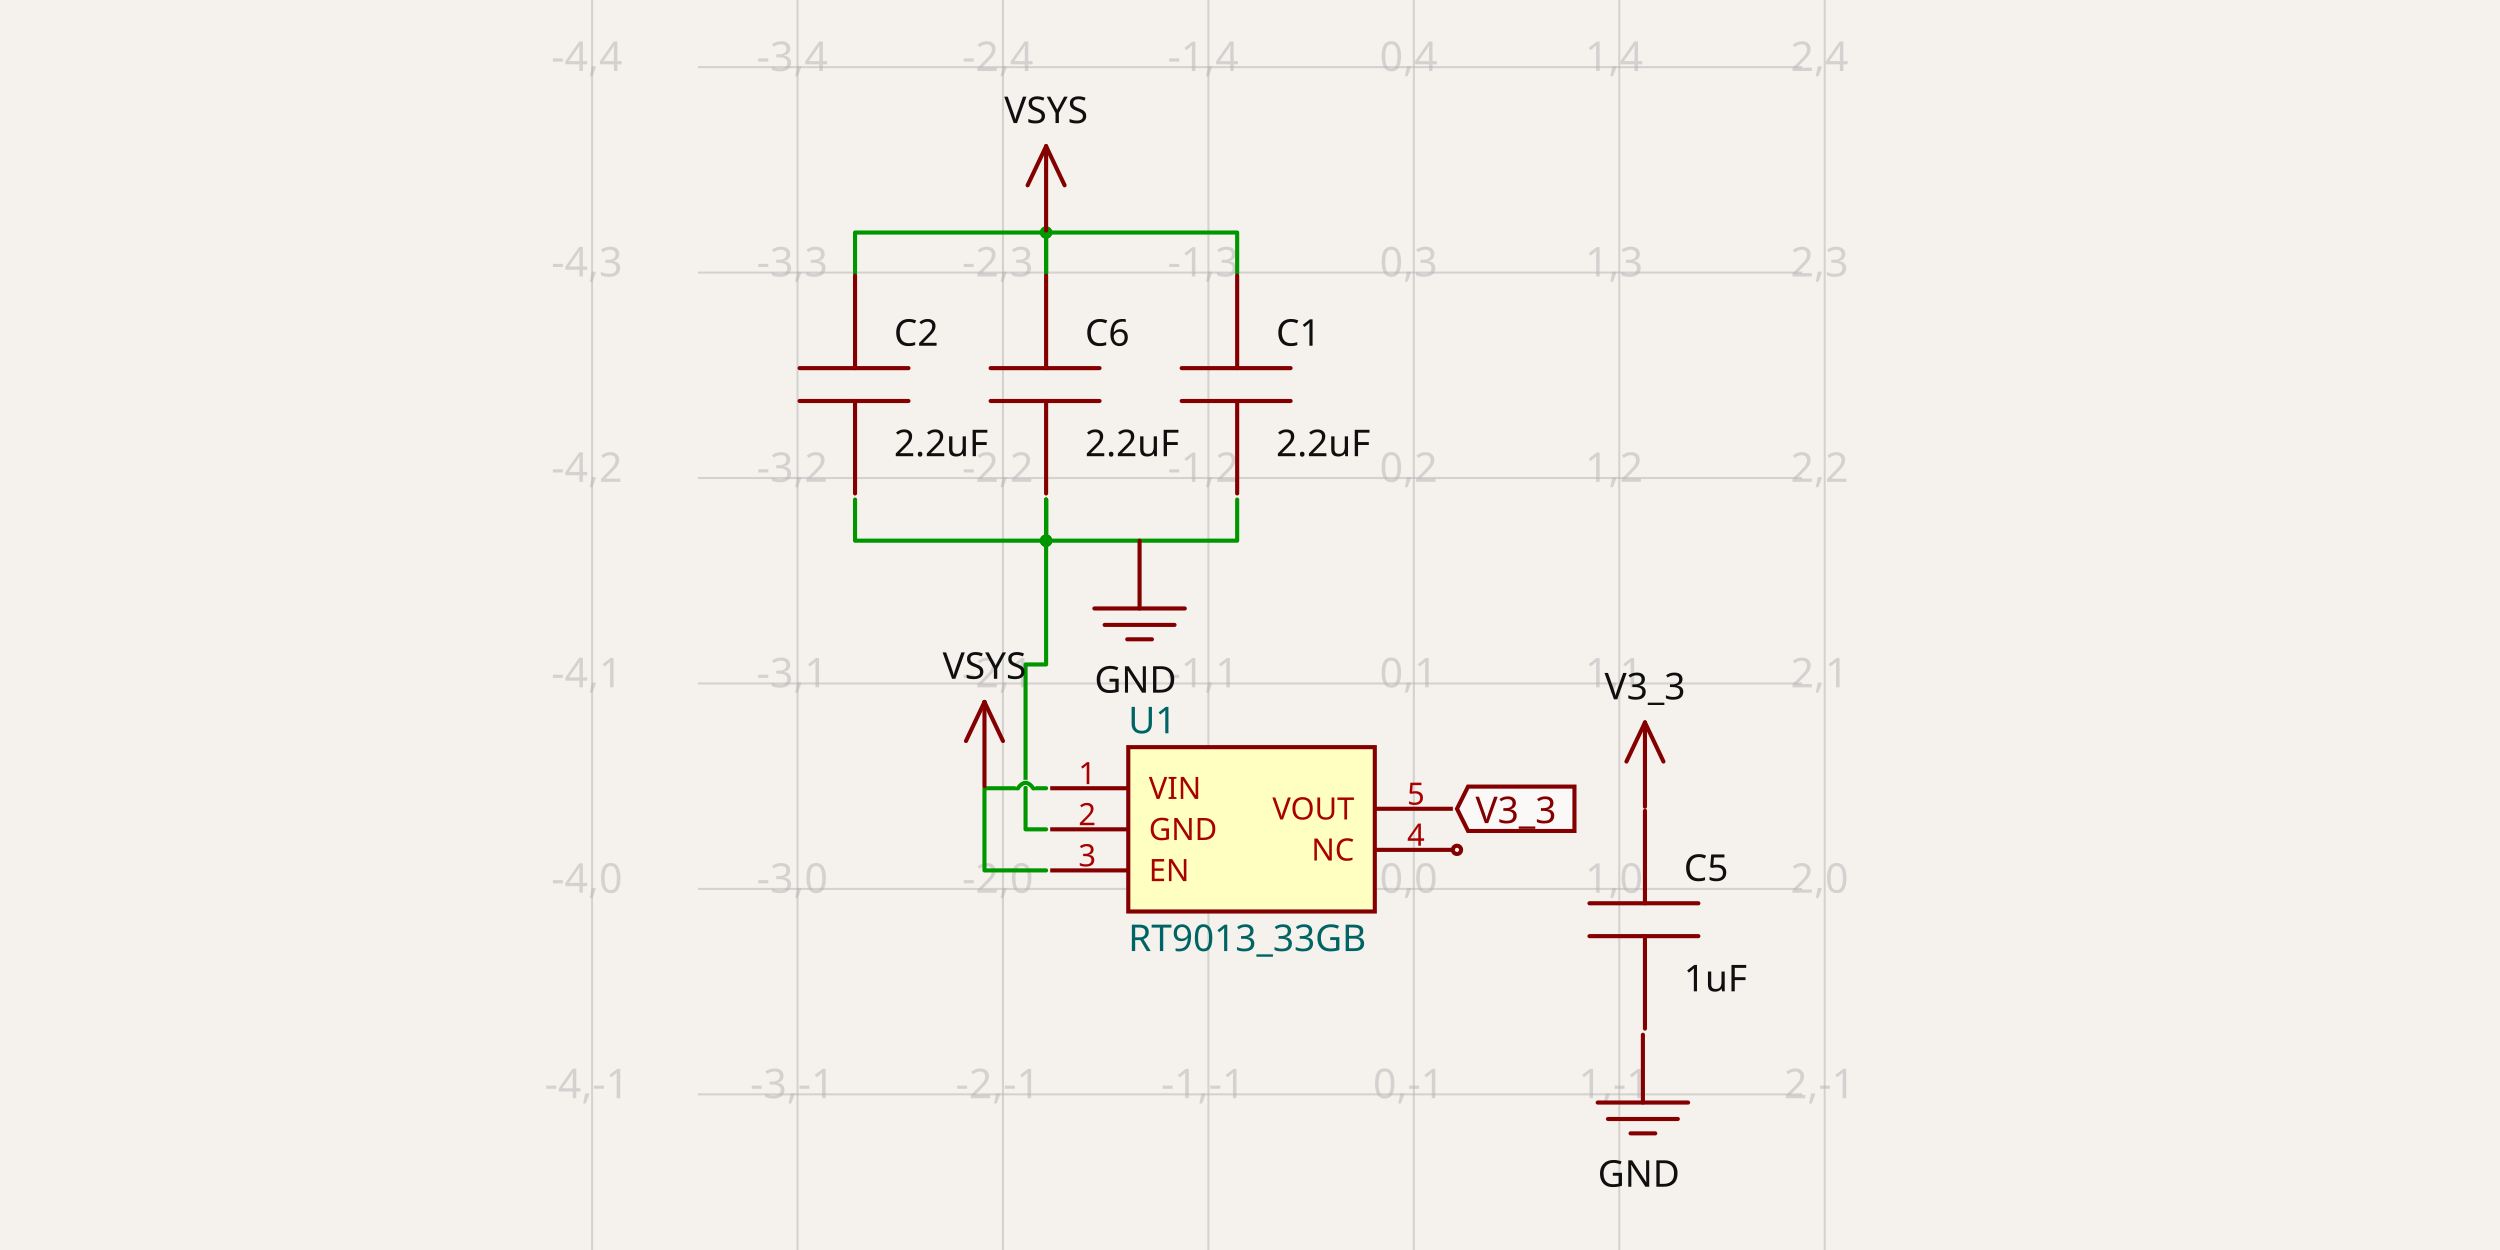
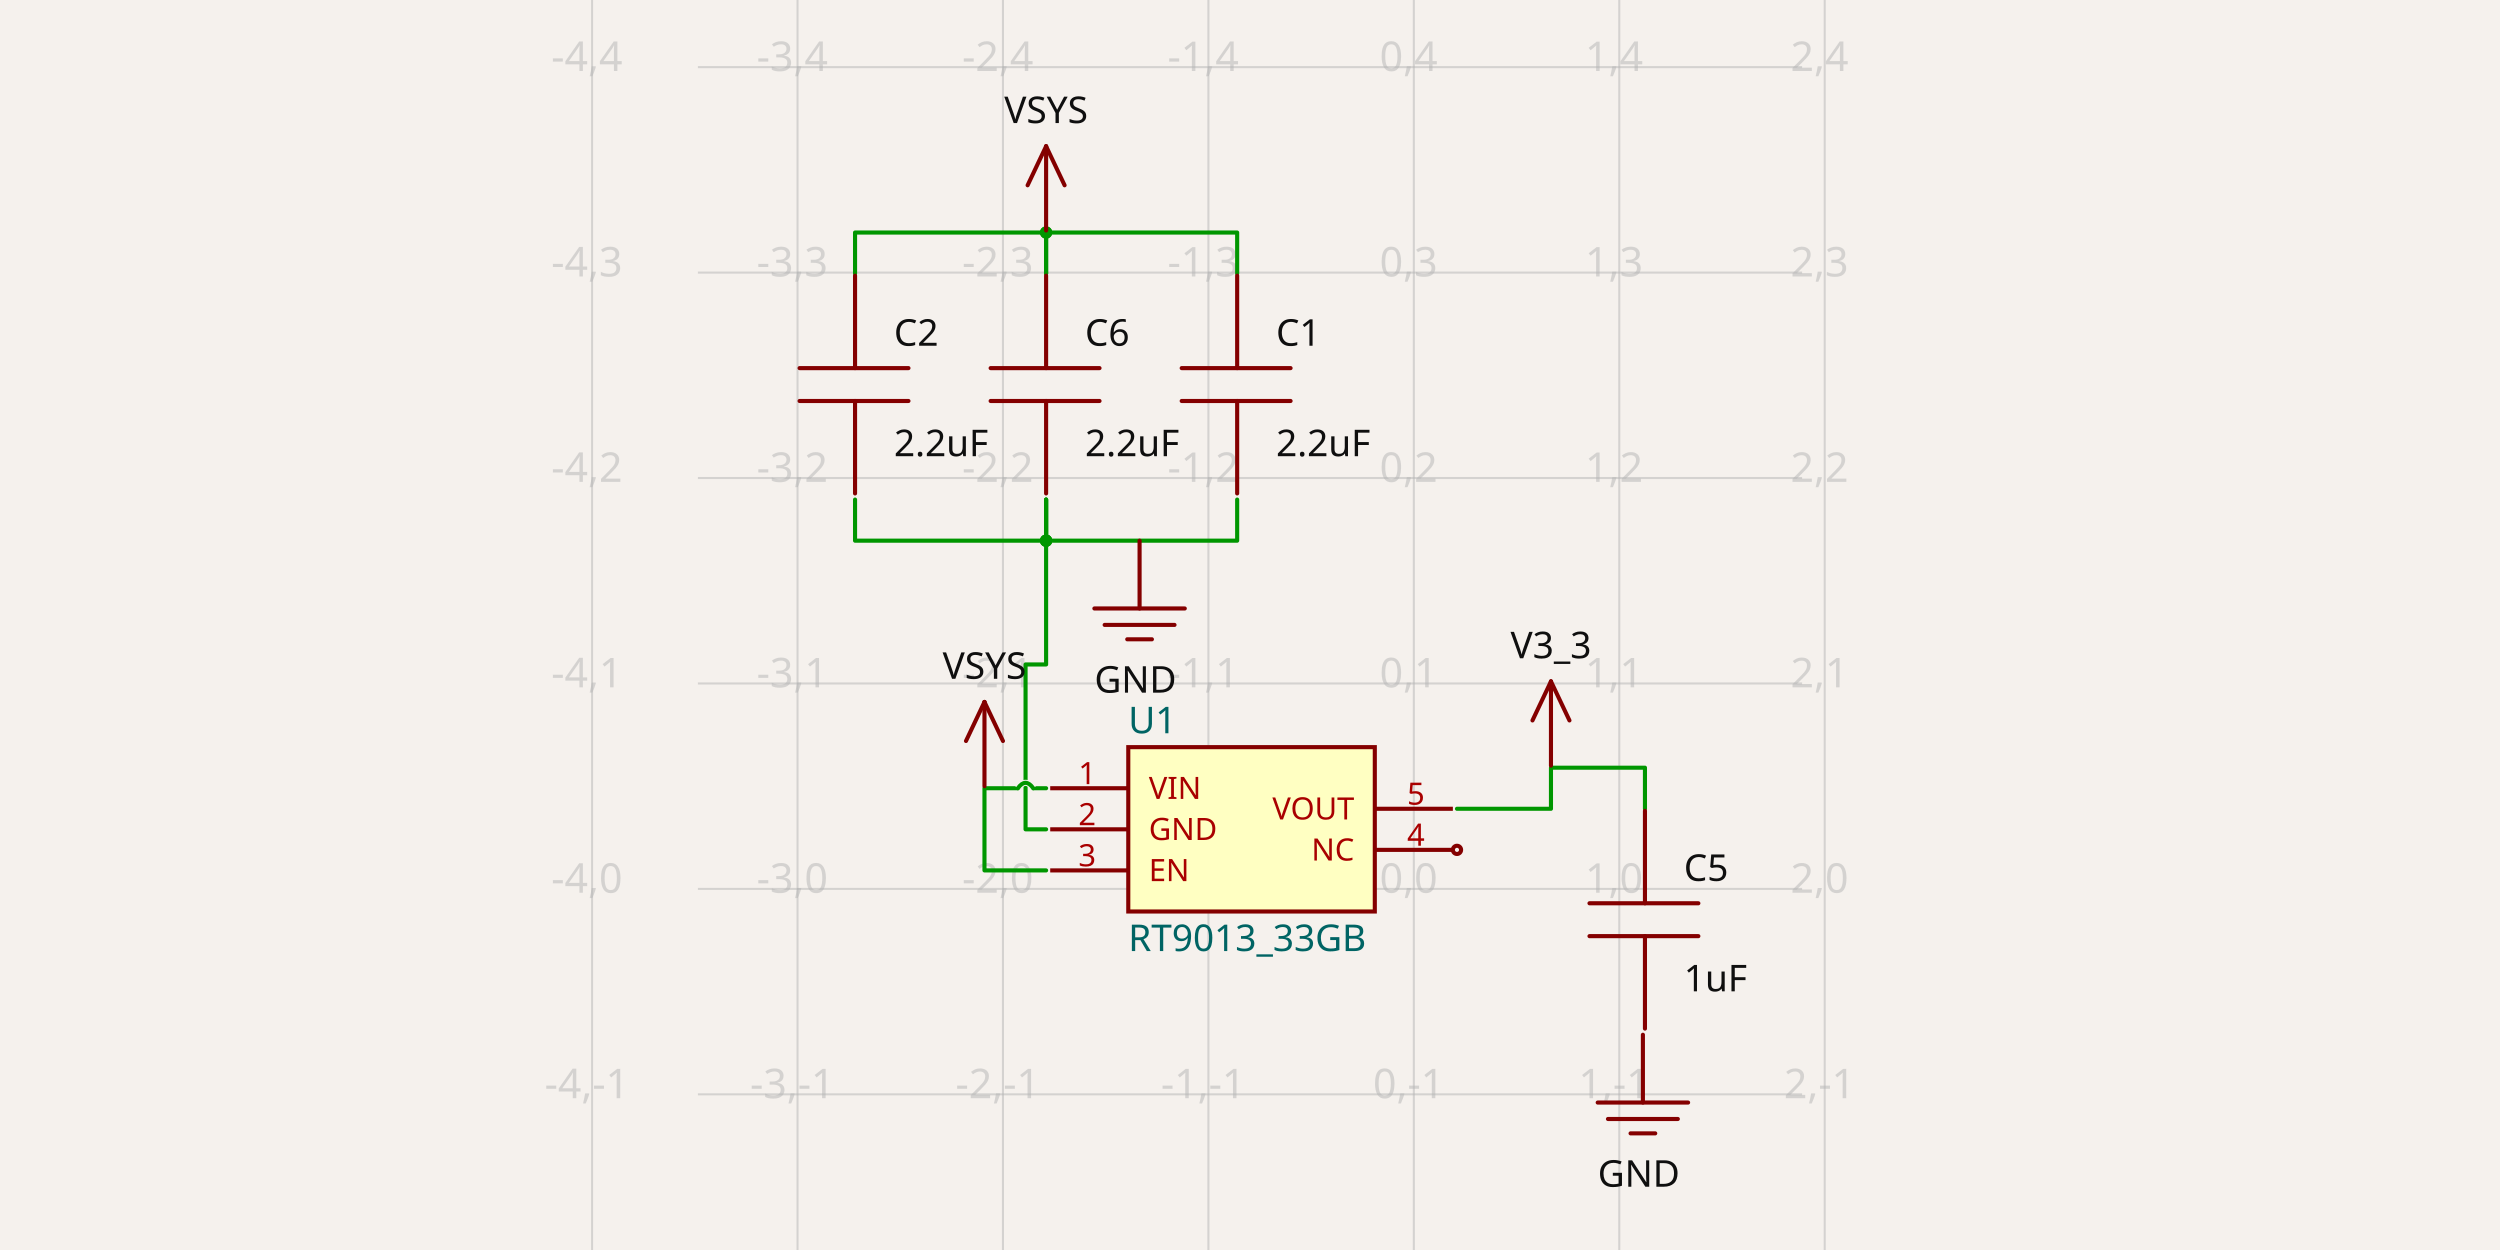
- <svg xmlns="http://www.w3.org/2000/svg" width="1200" height="600" style="background-color: rgb(245, 241, 237)" data-real-to-screen-transform="matrix(98.6096045755,0,0,-98.6096045755,678.6411596489,426.6706110508)" data-software-used-string="@tscircuit/core@0.0.687">
+ <svg xmlns="http://www.w3.org/2000/svg" width="1200" height="600" style="background-color: rgb(245, 241, 237)" data-real-to-screen-transform="matrix(98.6096045755,0,0,-98.6096045755,678.6411596489,426.6706110508)" data-software-used-string="@tscircuit/core@0.0.700">
  <style>
              .boundary { fill: rgb(245, 241, 237); }
              .schematic-boundary { fill: none; stroke: #fff; }
              .component { fill: none; stroke: rgb(132, 0, 0); }
              .chip { fill: rgb(255, 255, 194); stroke: rgb(132, 0, 0); }
              .component-pin { fill: none; stroke: rgb(132, 0, 0); }
              /* Basic per-trace hover fallback */
              .trace:hover {
                filter: invert(1);
              }
              .trace:hover .trace-crossing-outline {
                opacity: 0;
              }
              .trace:hover .trace-junction {
                filter: invert(1);
              }
              /* Net-hover highlighting: when a trace or its overlays are hovered,
                 invert color for all traces (base + overlays) sharing the same
                 subcircuit connectivity key. Also hide crossing outline during hover. */
-               svg:has(:is(g.trace[data-subcircuit-connectivity-map-key="unnamedsubcircuit61961_connectivity_net0"], g.trace-overlays[data-subcircuit-connectivity-map-key="unnamedsubcircuit61961_connectivity_net0"]):hover) :is(g.trace[data-subcircuit-connectivity-map-key="unnamedsubcircuit61961_connectivity_net0"], g.trace-overlays[data-subcircuit-connectivity-map-key="unnamedsubcircuit61961_connectivity_net0"]) { filter: invert(1); }
- svg:has(:is(g.trace[data-subcircuit-connectivity-map-key="unnamedsubcircuit61961_connectivity_net0"], g.trace-overlays[data-subcircuit-connectivity-map-key="unnamedsubcircuit61961_connectivity_net0"]):hover) g.trace-overlays[data-subcircuit-connectivity-map-key="unnamedsubcircuit61961_connectivity_net0"] .trace-crossing-outline { opacity: 0; }
- svg:has(:is(g.trace[data-subcircuit-connectivity-map-key="unnamedsubcircuit61961_connectivity_net1"], g.trace-overlays[data-subcircuit-connectivity-map-key="unnamedsubcircuit61961_connectivity_net1"]):hover) :is(g.trace[data-subcircuit-connectivity-map-key="unnamedsubcircuit61961_connectivity_net1"], g.trace-overlays[data-subcircuit-connectivity-map-key="unnamedsubcircuit61961_connectivity_net1"]) { filter: invert(1); }
- svg:has(:is(g.trace[data-subcircuit-connectivity-map-key="unnamedsubcircuit61961_connectivity_net1"], g.trace-overlays[data-subcircuit-connectivity-map-key="unnamedsubcircuit61961_connectivity_net1"]):hover) g.trace-overlays[data-subcircuit-connectivity-map-key="unnamedsubcircuit61961_connectivity_net1"] .trace-crossing-outline { opacity: 0; }
+               svg:has(:is(g.trace[data-subcircuit-connectivity-map-key="unnamedsubcircuit62053_connectivity_net0"], g.trace-overlays[data-subcircuit-connectivity-map-key="unnamedsubcircuit62053_connectivity_net0"]):hover) :is(g.trace[data-subcircuit-connectivity-map-key="unnamedsubcircuit62053_connectivity_net0"], g.trace-overlays[data-subcircuit-connectivity-map-key="unnamedsubcircuit62053_connectivity_net0"]) { filter: invert(1); }
+ svg:has(:is(g.trace[data-subcircuit-connectivity-map-key="unnamedsubcircuit62053_connectivity_net0"], g.trace-overlays[data-subcircuit-connectivity-map-key="unnamedsubcircuit62053_connectivity_net0"]):hover) g.trace-overlays[data-subcircuit-connectivity-map-key="unnamedsubcircuit62053_connectivity_net0"] .trace-crossing-outline { opacity: 0; }
+ svg:has(:is(g.trace[data-subcircuit-connectivity-map-key="unnamedsubcircuit62053_connectivity_net1"], g.trace-overlays[data-subcircuit-connectivity-map-key="unnamedsubcircuit62053_connectivity_net1"]):hover) :is(g.trace[data-subcircuit-connectivity-map-key="unnamedsubcircuit62053_connectivity_net1"], g.trace-overlays[data-subcircuit-connectivity-map-key="unnamedsubcircuit62053_connectivity_net1"]) { filter: invert(1); }
+ svg:has(:is(g.trace[data-subcircuit-connectivity-map-key="unnamedsubcircuit62053_connectivity_net1"], g.trace-overlays[data-subcircuit-connectivity-map-key="unnamedsubcircuit62053_connectivity_net1"]):hover) g.trace-overlays[data-subcircuit-connectivity-map-key="unnamedsubcircuit62053_connectivity_net1"] .trace-crossing-outline { opacity: 0; }
+ svg:has(:is(g.trace[data-subcircuit-connectivity-map-key="unnamedsubcircuit62053_connectivity_net2"], g.trace-overlays[data-subcircuit-connectivity-map-key="unnamedsubcircuit62053_connectivity_net2"]):hover) :is(g.trace[data-subcircuit-connectivity-map-key="unnamedsubcircuit62053_connectivity_net2"], g.trace-overlays[data-subcircuit-connectivity-map-key="unnamedsubcircuit62053_connectivity_net2"]) { filter: invert(1); }
+ svg:has(:is(g.trace[data-subcircuit-connectivity-map-key="unnamedsubcircuit62053_connectivity_net2"], g.trace-overlays[data-subcircuit-connectivity-map-key="unnamedsubcircuit62053_connectivity_net2"]):hover) g.trace-overlays[data-subcircuit-connectivity-map-key="unnamedsubcircuit62053_connectivity_net2"] .trace-crossing-outline { opacity: 0; }
              .text { font-family: sans-serif; fill: rgb(0, 150, 0); }
              .pin-number { fill: rgb(169, 0, 0); }
              .port-label { fill: rgb(0, 100, 100); }
              .component-name { fill: rgb(0, 100, 100); }
            </style>
  <rect class="boundary" x="0" y="0" width="1200" height="600" />
  <g class="grid">
    <line x1="284.203" y1="600" x2="284.203" y2="-1.1175416148034856e-10" stroke="rgb(181, 181, 181)" stroke-width="0.986" stroke-opacity="0.5" />
    <line x1="382.812" y1="600" x2="382.812" y2="-1.1175416148034856e-10" stroke="rgb(181, 181, 181)" stroke-width="0.986" stroke-opacity="0.5" />
    <line x1="481.422" y1="600" x2="481.422" y2="-1.1175416148034856e-10" stroke="rgb(181, 181, 181)" stroke-width="0.986" stroke-opacity="0.5" />
    <line x1="580.032" y1="600" x2="580.032" y2="-1.1175416148034856e-10" stroke="rgb(181, 181, 181)" stroke-width="0.986" stroke-opacity="0.5" />
    <line x1="678.641" y1="600" x2="678.641" y2="-1.1175416148034856e-10" stroke="rgb(181, 181, 181)" stroke-width="0.986" stroke-opacity="0.5" />
    <line x1="777.251" y1="600" x2="777.251" y2="-1.1175416148034856e-10" stroke="rgb(181, 181, 181)" stroke-width="0.986" stroke-opacity="0.5" />
    <line x1="875.86" y1="600" x2="875.86" y2="-1.1175416148034856e-10" stroke="rgb(181, 181, 181)" stroke-width="0.986" stroke-opacity="0.5" />
    <line x1="334.987" y1="623.89" x2="865.013" y2="623.89" stroke="rgb(181, 181, 181)" stroke-width="0.986" stroke-opacity="0.5" />
    <line x1="334.987" y1="525.28" x2="865.013" y2="525.28" stroke="rgb(181, 181, 181)" stroke-width="0.986" stroke-opacity="0.5" />
    <line x1="334.987" y1="426.671" x2="865.013" y2="426.671" stroke="rgb(181, 181, 181)" stroke-width="0.986" stroke-opacity="0.5" />
    <line x1="334.987" y1="328.061" x2="865.013" y2="328.061" stroke="rgb(181, 181, 181)" stroke-width="0.986" stroke-opacity="0.5" />
    <line x1="334.987" y1="229.451" x2="865.013" y2="229.451" stroke="rgb(181, 181, 181)" stroke-width="0.986" stroke-opacity="0.5" />
    <line x1="334.987" y1="130.842" x2="865.013" y2="130.842" stroke="rgb(181, 181, 181)" stroke-width="0.986" stroke-opacity="0.5" />
    <line x1="334.987" y1="32.232" x2="865.013" y2="32.232" stroke="rgb(181, 181, 181)" stroke-width="0.986" stroke-opacity="0.5" />
    <line x1="334.987" y1="-66.377" x2="865.013" y2="-66.377" stroke="rgb(181, 181, 181)" stroke-width="0.986" stroke-opacity="0.5" />
    <text x="281.703" y="618.89" fill="rgb(181, 181, 181)" font-size="19.722" fill-opacity="0.5" text-anchor="middle" dominant-baseline="middle" font-family="sans-serif">-4,-2</text>
    <text x="281.703" y="520.28" fill="rgb(181, 181, 181)" font-size="19.722" fill-opacity="0.5" text-anchor="middle" dominant-baseline="middle" font-family="sans-serif">-4,-1</text>
    <text x="281.703" y="421.671" fill="rgb(181, 181, 181)" font-size="19.722" fill-opacity="0.5" text-anchor="middle" dominant-baseline="middle" font-family="sans-serif">-4,0</text>
    <text x="281.703" y="323.061" fill="rgb(181, 181, 181)" font-size="19.722" fill-opacity="0.5" text-anchor="middle" dominant-baseline="middle" font-family="sans-serif">-4,1</text>
    <text x="281.703" y="224.451" fill="rgb(181, 181, 181)" font-size="19.722" fill-opacity="0.5" text-anchor="middle" dominant-baseline="middle" font-family="sans-serif">-4,2</text>
    <text x="281.703" y="125.842" fill="rgb(181, 181, 181)" font-size="19.722" fill-opacity="0.5" text-anchor="middle" dominant-baseline="middle" font-family="sans-serif">-4,3</text>
    <text x="281.703" y="27.232" fill="rgb(181, 181, 181)" font-size="19.722" fill-opacity="0.5" text-anchor="middle" dominant-baseline="middle" font-family="sans-serif">-4,4</text>
    <text x="281.703" y="-71.377" fill="rgb(181, 181, 181)" font-size="19.722" fill-opacity="0.5" text-anchor="middle" dominant-baseline="middle" font-family="sans-serif">-4,5</text>
    <text x="380.312" y="618.89" fill="rgb(181, 181, 181)" font-size="19.722" fill-opacity="0.5" text-anchor="middle" dominant-baseline="middle" font-family="sans-serif">-3,-2</text>
    <text x="380.312" y="520.28" fill="rgb(181, 181, 181)" font-size="19.722" fill-opacity="0.5" text-anchor="middle" dominant-baseline="middle" font-family="sans-serif">-3,-1</text>
    <text x="380.312" y="421.671" fill="rgb(181, 181, 181)" font-size="19.722" fill-opacity="0.5" text-anchor="middle" dominant-baseline="middle" font-family="sans-serif">-3,0</text>
    <text x="380.312" y="323.061" fill="rgb(181, 181, 181)" font-size="19.722" fill-opacity="0.5" text-anchor="middle" dominant-baseline="middle" font-family="sans-serif">-3,1</text>
    <text x="380.312" y="224.451" fill="rgb(181, 181, 181)" font-size="19.722" fill-opacity="0.5" text-anchor="middle" dominant-baseline="middle" font-family="sans-serif">-3,2</text>
    <text x="380.312" y="125.842" fill="rgb(181, 181, 181)" font-size="19.722" fill-opacity="0.5" text-anchor="middle" dominant-baseline="middle" font-family="sans-serif">-3,3</text>
    <text x="380.312" y="27.232" fill="rgb(181, 181, 181)" font-size="19.722" fill-opacity="0.5" text-anchor="middle" dominant-baseline="middle" font-family="sans-serif">-3,4</text>
    <text x="380.312" y="-71.377" fill="rgb(181, 181, 181)" font-size="19.722" fill-opacity="0.5" text-anchor="middle" dominant-baseline="middle" font-family="sans-serif">-3,5</text>
    <text x="478.922" y="618.89" fill="rgb(181, 181, 181)" font-size="19.722" fill-opacity="0.5" text-anchor="middle" dominant-baseline="middle" font-family="sans-serif">-2,-2</text>
    <text x="478.922" y="520.28" fill="rgb(181, 181, 181)" font-size="19.722" fill-opacity="0.5" text-anchor="middle" dominant-baseline="middle" font-family="sans-serif">-2,-1</text>
    <text x="478.922" y="421.671" fill="rgb(181, 181, 181)" font-size="19.722" fill-opacity="0.5" text-anchor="middle" dominant-baseline="middle" font-family="sans-serif">-2,0</text>
    <text x="478.922" y="323.061" fill="rgb(181, 181, 181)" font-size="19.722" fill-opacity="0.5" text-anchor="middle" dominant-baseline="middle" font-family="sans-serif">-2,1</text>
    <text x="478.922" y="224.451" fill="rgb(181, 181, 181)" font-size="19.722" fill-opacity="0.5" text-anchor="middle" dominant-baseline="middle" font-family="sans-serif">-2,2</text>
    <text x="478.922" y="125.842" fill="rgb(181, 181, 181)" font-size="19.722" fill-opacity="0.5" text-anchor="middle" dominant-baseline="middle" font-family="sans-serif">-2,3</text>
    <text x="478.922" y="27.232" fill="rgb(181, 181, 181)" font-size="19.722" fill-opacity="0.5" text-anchor="middle" dominant-baseline="middle" font-family="sans-serif">-2,4</text>
    <text x="478.922" y="-71.377" fill="rgb(181, 181, 181)" font-size="19.722" fill-opacity="0.5" text-anchor="middle" dominant-baseline="middle" font-family="sans-serif">-2,5</text>
    <text x="577.532" y="618.89" fill="rgb(181, 181, 181)" font-size="19.722" fill-opacity="0.5" text-anchor="middle" dominant-baseline="middle" font-family="sans-serif">-1,-2</text>
    <text x="577.532" y="520.28" fill="rgb(181, 181, 181)" font-size="19.722" fill-opacity="0.5" text-anchor="middle" dominant-baseline="middle" font-family="sans-serif">-1,-1</text>
    <text x="577.532" y="421.671" fill="rgb(181, 181, 181)" font-size="19.722" fill-opacity="0.5" text-anchor="middle" dominant-baseline="middle" font-family="sans-serif">-1,0</text>
    <text x="577.532" y="323.061" fill="rgb(181, 181, 181)" font-size="19.722" fill-opacity="0.5" text-anchor="middle" dominant-baseline="middle" font-family="sans-serif">-1,1</text>
    <text x="577.532" y="224.451" fill="rgb(181, 181, 181)" font-size="19.722" fill-opacity="0.5" text-anchor="middle" dominant-baseline="middle" font-family="sans-serif">-1,2</text>
    <text x="577.532" y="125.842" fill="rgb(181, 181, 181)" font-size="19.722" fill-opacity="0.5" text-anchor="middle" dominant-baseline="middle" font-family="sans-serif">-1,3</text>
    <text x="577.532" y="27.232" fill="rgb(181, 181, 181)" font-size="19.722" fill-opacity="0.5" text-anchor="middle" dominant-baseline="middle" font-family="sans-serif">-1,4</text>
    <text x="577.532" y="-71.377" fill="rgb(181, 181, 181)" font-size="19.722" fill-opacity="0.5" text-anchor="middle" dominant-baseline="middle" font-family="sans-serif">-1,5</text>
    <text x="676.141" y="618.89" fill="rgb(181, 181, 181)" font-size="19.722" fill-opacity="0.5" text-anchor="middle" dominant-baseline="middle" font-family="sans-serif">0,-2</text>
    <text x="676.141" y="520.28" fill="rgb(181, 181, 181)" font-size="19.722" fill-opacity="0.5" text-anchor="middle" dominant-baseline="middle" font-family="sans-serif">0,-1</text>
    <text x="676.141" y="421.671" fill="rgb(181, 181, 181)" font-size="19.722" fill-opacity="0.5" text-anchor="middle" dominant-baseline="middle" font-family="sans-serif">0,0</text>
    <text x="676.141" y="323.061" fill="rgb(181, 181, 181)" font-size="19.722" fill-opacity="0.5" text-anchor="middle" dominant-baseline="middle" font-family="sans-serif">0,1</text>
    <text x="676.141" y="224.451" fill="rgb(181, 181, 181)" font-size="19.722" fill-opacity="0.5" text-anchor="middle" dominant-baseline="middle" font-family="sans-serif">0,2</text>
    <text x="676.141" y="125.842" fill="rgb(181, 181, 181)" font-size="19.722" fill-opacity="0.5" text-anchor="middle" dominant-baseline="middle" font-family="sans-serif">0,3</text>
    <text x="676.141" y="27.232" fill="rgb(181, 181, 181)" font-size="19.722" fill-opacity="0.5" text-anchor="middle" dominant-baseline="middle" font-family="sans-serif">0,4</text>
    <text x="676.141" y="-71.377" fill="rgb(181, 181, 181)" font-size="19.722" fill-opacity="0.5" text-anchor="middle" dominant-baseline="middle" font-family="sans-serif">0,5</text>
    <text x="774.751" y="618.89" fill="rgb(181, 181, 181)" font-size="19.722" fill-opacity="0.5" text-anchor="middle" dominant-baseline="middle" font-family="sans-serif">1,-2</text>
    <text x="774.751" y="520.28" fill="rgb(181, 181, 181)" font-size="19.722" fill-opacity="0.5" text-anchor="middle" dominant-baseline="middle" font-family="sans-serif">1,-1</text>
    <text x="774.751" y="421.671" fill="rgb(181, 181, 181)" font-size="19.722" fill-opacity="0.5" text-anchor="middle" dominant-baseline="middle" font-family="sans-serif">1,0</text>
    <text x="774.751" y="323.061" fill="rgb(181, 181, 181)" font-size="19.722" fill-opacity="0.5" text-anchor="middle" dominant-baseline="middle" font-family="sans-serif">1,1</text>
    <text x="774.751" y="224.451" fill="rgb(181, 181, 181)" font-size="19.722" fill-opacity="0.5" text-anchor="middle" dominant-baseline="middle" font-family="sans-serif">1,2</text>
    <text x="774.751" y="125.842" fill="rgb(181, 181, 181)" font-size="19.722" fill-opacity="0.5" text-anchor="middle" dominant-baseline="middle" font-family="sans-serif">1,3</text>
    <text x="774.751" y="27.232" fill="rgb(181, 181, 181)" font-size="19.722" fill-opacity="0.5" text-anchor="middle" dominant-baseline="middle" font-family="sans-serif">1,4</text>
    <text x="774.751" y="-71.377" fill="rgb(181, 181, 181)" font-size="19.722" fill-opacity="0.5" text-anchor="middle" dominant-baseline="middle" font-family="sans-serif">1,5</text>
    <text x="873.36" y="618.89" fill="rgb(181, 181, 181)" font-size="19.722" fill-opacity="0.5" text-anchor="middle" dominant-baseline="middle" font-family="sans-serif">2,-2</text>
    <text x="873.36" y="520.28" fill="rgb(181, 181, 181)" font-size="19.722" fill-opacity="0.5" text-anchor="middle" dominant-baseline="middle" font-family="sans-serif">2,-1</text>
    <text x="873.36" y="421.671" fill="rgb(181, 181, 181)" font-size="19.722" fill-opacity="0.5" text-anchor="middle" dominant-baseline="middle" font-family="sans-serif">2,0</text>
    <text x="873.36" y="323.061" fill="rgb(181, 181, 181)" font-size="19.722" fill-opacity="0.5" text-anchor="middle" dominant-baseline="middle" font-family="sans-serif">2,1</text>
    <text x="873.36" y="224.451" fill="rgb(181, 181, 181)" font-size="19.722" fill-opacity="0.5" text-anchor="middle" dominant-baseline="middle" font-family="sans-serif">2,2</text>
    <text x="873.36" y="125.842" fill="rgb(181, 181, 181)" font-size="19.722" fill-opacity="0.5" text-anchor="middle" dominant-baseline="middle" font-family="sans-serif">2,3</text>
    <text x="873.36" y="27.232" fill="rgb(181, 181, 181)" font-size="19.722" fill-opacity="0.5" text-anchor="middle" dominant-baseline="middle" font-family="sans-serif">2,4</text>
    <text x="873.36" y="-71.377" fill="rgb(181, 181, 181)" font-size="19.722" fill-opacity="0.5" text-anchor="middle" dominant-baseline="middle" font-family="sans-serif">2,5</text>
  </g>
-   <g class="trace" data-layer="base" data-circuit-json-type="schematic_trace" data-schematic-trace-id="schematic_trace_0" data-subcircuit-connectivity-map-key="unnamedsubcircuit61961_connectivity_net0">
+   <g class="trace" data-layer="base" data-circuit-json-type="schematic_trace" data-schematic-trace-id="schematic_trace_0" data-subcircuit-connectivity-map-key="unnamedsubcircuit62053_connectivity_net0">
    <path d="M 502.13 131.335 L 502.13 111.613 L 593.837 111.613 L 593.837 131.335" class="trace-invisible-hover-outline" stroke="rgb(0, 150, 0)" fill="none" stroke-width="15.778px" stroke-linecap="round" opacity="0" stroke-linejoin="round" />
    <path d="M 502.13 131.335 L 502.13 111.613 L 593.837 111.613 L 593.837 131.335" stroke="rgb(0, 150, 0)" fill="none" stroke-width="1.972px" stroke-linecap="round" stroke-linejoin="round" />
  </g>
-   <g class="trace" data-layer="base" data-circuit-json-type="schematic_trace" data-schematic-trace-id="schematic_trace_1" data-subcircuit-connectivity-map-key="unnamedsubcircuit61961_connectivity_net0">
+   <g class="trace" data-layer="base" data-circuit-json-type="schematic_trace" data-schematic-trace-id="schematic_trace_1" data-subcircuit-connectivity-map-key="unnamedsubcircuit62053_connectivity_net0">
    <path d="M 410.423 131.335 L 410.423 111.613 L 502.13 111.613 L 502.13 131.335" class="trace-invisible-hover-outline" stroke="rgb(0, 150, 0)" fill="none" stroke-width="15.778px" stroke-linecap="round" opacity="0" stroke-linejoin="round" />
    <path d="M 410.423 131.335 L 410.423 111.613 L 502.13 111.613 L 502.13 131.335" stroke="rgb(0, 150, 0)" fill="none" stroke-width="1.972px" stroke-linecap="round" stroke-linejoin="round" />
  </g>
-   <g class="trace" data-layer="base" data-circuit-json-type="schematic_trace" data-schematic-trace-id="schematic_trace_2" data-subcircuit-connectivity-map-key="unnamedsubcircuit61961_connectivity_net0">
+   <g class="trace" data-layer="base" data-circuit-json-type="schematic_trace" data-schematic-trace-id="schematic_trace_2" data-subcircuit-connectivity-map-key="unnamedsubcircuit62053_connectivity_net0">
    <path d="M 502.13 417.796 L 472.547 417.796 L 472.547 378.352 L 488.571 378.352M 495.967 378.352 L 502.13 378.352" class="trace-invisible-hover-outline" stroke="rgb(0, 150, 0)" fill="none" stroke-width="15.778px" stroke-linecap="round" opacity="0" stroke-linejoin="round" />
    <path d="M 502.13 417.796 L 472.547 417.796 L 472.547 378.352 L 488.571 378.352M 495.967 378.352 L 502.13 378.352" stroke="rgb(0, 150, 0)" fill="none" stroke-width="1.972px" stroke-linecap="round" stroke-linejoin="round" />
  </g>
-   <g class="trace" data-layer="base" data-circuit-json-type="schematic_trace" data-schematic-trace-id="schematic_trace_3" data-subcircuit-connectivity-map-key="unnamedsubcircuit61961_connectivity_net1">
+   <g class="trace" data-layer="base" data-circuit-json-type="schematic_trace" data-schematic-trace-id="schematic_trace_3" data-subcircuit-connectivity-map-key="unnamedsubcircuit62053_connectivity_net1">
    <path d="M 502.13 239.805 L 502.13 259.527 L 593.837 259.527 L 593.837 239.805" class="trace-invisible-hover-outline" stroke="rgb(0, 150, 0)" fill="none" stroke-width="15.778px" stroke-linecap="round" opacity="0" stroke-linejoin="round" />
    <path d="M 502.13 239.805 L 502.13 259.527 L 593.837 259.527 L 593.837 239.805" stroke="rgb(0, 150, 0)" fill="none" stroke-width="1.972px" stroke-linecap="round" stroke-linejoin="round" />
  </g>
-   <g class="trace" data-layer="base" data-circuit-json-type="schematic_trace" data-schematic-trace-id="schematic_trace_4" data-subcircuit-connectivity-map-key="unnamedsubcircuit61961_connectivity_net1">
+   <g class="trace" data-layer="base" data-circuit-json-type="schematic_trace" data-schematic-trace-id="schematic_trace_4" data-subcircuit-connectivity-map-key="unnamedsubcircuit62053_connectivity_net1">
    <path d="M 410.423 239.805 L 410.423 259.527 L 502.13 259.527 L 502.13 239.805" class="trace-invisible-hover-outline" stroke="rgb(0, 150, 0)" fill="none" stroke-width="15.778px" stroke-linecap="round" opacity="0" stroke-linejoin="round" />
    <path d="M 410.423 239.805 L 410.423 259.527 L 502.13 259.527 L 502.13 239.805" stroke="rgb(0, 150, 0)" fill="none" stroke-width="1.972px" stroke-linecap="round" stroke-linejoin="round" />
  </g>
-   <g class="trace" data-layer="base" data-circuit-json-type="schematic_trace" data-schematic-trace-id="schematic_trace_5" data-subcircuit-connectivity-map-key="unnamedsubcircuit61961_connectivity_net1">
+   <g class="trace" data-layer="base" data-circuit-json-type="schematic_trace" data-schematic-trace-id="schematic_trace_5" data-subcircuit-connectivity-map-key="unnamedsubcircuit62053_connectivity_net1">
    <path d="M 502.13 398.074 L 492.269 398.074 L 492.269 318.94 L 502.13 318.94 L 502.13 239.805" class="trace-invisible-hover-outline" stroke="rgb(0, 150, 0)" fill="none" stroke-width="15.778px" stroke-linecap="round" opacity="0" stroke-linejoin="round" />
    <path d="M 502.13 398.074 L 492.269 398.074 L 492.269 318.94 L 502.13 318.94 L 502.13 239.805" stroke="rgb(0, 150, 0)" fill="none" stroke-width="1.972px" stroke-linecap="round" stroke-linejoin="round" />
  </g>
-   <g class="trace-overlays" data-layer="overlay" data-circuit-json-type="schematic_trace" data-schematic-trace-id="schematic_trace_0" data-subcircuit-connectivity-map-key="unnamedsubcircuit61961_connectivity_net0">
+   <g class="trace" data-layer="base" data-circuit-json-type="schematic_trace" data-schematic-trace-id="schematic_trace_6" data-subcircuit-connectivity-map-key="unnamedsubcircuit62053_connectivity_net2">
+     <path d="M 699.349 388.213 L 744.463 388.213 L 744.463 368.491 L 789.577 368.491 L 789.577 388.213" class="trace-invisible-hover-outline" stroke="rgb(0, 150, 0)" fill="none" stroke-width="15.778px" stroke-linecap="round" opacity="0" stroke-linejoin="round" />
+     <path d="M 699.349 388.213 L 744.463 388.213 L 744.463 368.491 L 789.577 368.491 L 789.577 388.213" stroke="rgb(0, 150, 0)" fill="none" stroke-width="1.972px" stroke-linecap="round" stroke-linejoin="round" />
+   </g>
+   <g class="trace-overlays" data-layer="overlay" data-circuit-json-type="schematic_trace" data-schematic-trace-id="schematic_trace_0" data-subcircuit-connectivity-map-key="unnamedsubcircuit62053_connectivity_net0">
    <circle cx="502.13" cy="111.613" r="2.958" class="trace-junction" fill="rgb(0, 150, 0)" />
  </g>
-   <g class="trace-overlays" data-layer="overlay" data-circuit-json-type="schematic_trace" data-schematic-trace-id="schematic_trace_1" data-subcircuit-connectivity-map-key="unnamedsubcircuit61961_connectivity_net0">
+   <g class="trace-overlays" data-layer="overlay" data-circuit-json-type="schematic_trace" data-schematic-trace-id="schematic_trace_1" data-subcircuit-connectivity-map-key="unnamedsubcircuit62053_connectivity_net0">
    <circle cx="502.13" cy="111.613" r="2.958" class="trace-junction" fill="rgb(0, 150, 0)" />
  </g>
-   <g class="trace-overlays" data-layer="overlay" data-circuit-json-type="schematic_trace" data-schematic-trace-id="schematic_trace_2" data-subcircuit-connectivity-map-key="unnamedsubcircuit61961_connectivity_net0">
+   <g class="trace-overlays" data-layer="overlay" data-circuit-json-type="schematic_trace" data-schematic-trace-id="schematic_trace_2" data-subcircuit-connectivity-map-key="unnamedsubcircuit62053_connectivity_net0">
    <path class="trace-crossing-outline" d="M 488.571 378.352 Q 492.269 373.175 495.967 378.352" stroke="rgb(245, 241, 237)" fill="none" stroke-width="2.958px" stroke-linecap="butt" />
    <path d="M 488.571 378.352 Q 492.269 373.175 495.967 378.352" stroke="rgb(0, 150, 0)" fill="none" stroke-width="1.972px" stroke-linecap="round" />
  </g>
-   <g class="trace-overlays" data-layer="overlay" data-circuit-json-type="schematic_trace" data-schematic-trace-id="schematic_trace_3" data-subcircuit-connectivity-map-key="unnamedsubcircuit61961_connectivity_net1">
+   <g class="trace-overlays" data-layer="overlay" data-circuit-json-type="schematic_trace" data-schematic-trace-id="schematic_trace_3" data-subcircuit-connectivity-map-key="unnamedsubcircuit62053_connectivity_net1">
    <circle cx="502.13" cy="259.527" r="2.958" class="trace-junction" fill="rgb(0, 150, 0)" />
  </g>
-   <g class="trace-overlays" data-layer="overlay" data-circuit-json-type="schematic_trace" data-schematic-trace-id="schematic_trace_4" data-subcircuit-connectivity-map-key="unnamedsubcircuit61961_connectivity_net1">
+   <g class="trace-overlays" data-layer="overlay" data-circuit-json-type="schematic_trace" data-schematic-trace-id="schematic_trace_4" data-subcircuit-connectivity-map-key="unnamedsubcircuit62053_connectivity_net1">
    <circle cx="502.13" cy="259.527" r="2.958" class="trace-junction" fill="rgb(0, 150, 0)" />
  </g>
-   <g class="trace-overlays" data-layer="overlay" data-circuit-json-type="schematic_trace" data-schematic-trace-id="schematic_trace_5" data-subcircuit-connectivity-map-key="unnamedsubcircuit61961_connectivity_net1">
+   <g class="trace-overlays" data-layer="overlay" data-circuit-json-type="schematic_trace" data-schematic-trace-id="schematic_trace_5" data-subcircuit-connectivity-map-key="unnamedsubcircuit62053_connectivity_net1">
    <circle cx="502.13" cy="259.527" r="2.958" class="trace-junction" fill="rgb(0, 150, 0)" />
  </g>
+   <g class="trace-overlays" data-layer="overlay" data-circuit-json-type="schematic_trace" data-schematic-trace-id="schematic_trace_6" data-subcircuit-connectivity-map-key="unnamedsubcircuit62053_connectivity_net2" />
  <g data-circuit-json-type="schematic_component" data-schematic-component-id="schematic_component_0">
    <rect class="component-overlay" x="475.505" y="132.321" width="52.263" height="104.526" fill="transparent" />
    <path d="M 502.13 236.847 L 502.13 192.473" stroke="rgb(132, 0, 0)" fill="none" stroke-width="1.972px" stroke-linecap="round" />
    <path d="M 502.13 176.695 L 502.13 132.321" stroke="rgb(132, 0, 0)" fill="none" stroke-width="1.972px" stroke-linecap="round" />
    <path d="M 527.768 192.473 L 475.505 192.473" stroke="rgb(132, 0, 0)" fill="none" stroke-width="1.972px" stroke-linecap="round" />
    <path d="M 527.768 176.695 L 475.505 176.695" stroke="rgb(132, 0, 0)" fill="none" stroke-width="1.972px" stroke-linecap="round" />
    <text x="520.812" y="165.954" stroke="rgb(245, 241, 237)" stroke-width="1.972px" paint-order="stroke" fill="rgb(15, 15, 15)" font-family="sans-serif" text-anchor="start" dominant-baseline="auto" font-size="17.75px">C6</text>
    <text x="520.812" y="205.186" fill="rgb(15, 15, 15)" font-family="sans-serif" text-anchor="start" dominant-baseline="hanging" font-size="17.75px">2.2uF</text>
  </g>
  <g data-circuit-json-type="schematic_component" data-schematic-component-id="schematic_component_1">
    <rect class="component-overlay" x="567.212" y="132.321" width="52.263" height="104.526" fill="transparent" />
    <path d="M 593.837 236.847 L 593.837 192.473" stroke="rgb(132, 0, 0)" fill="none" stroke-width="1.972px" stroke-linecap="round" />
    <path d="M 593.837 176.695 L 593.837 132.321" stroke="rgb(132, 0, 0)" fill="none" stroke-width="1.972px" stroke-linecap="round" />
    <path d="M 619.475 192.473 L 567.212 192.473" stroke="rgb(132, 0, 0)" fill="none" stroke-width="1.972px" stroke-linecap="round" />
    <path d="M 619.475 176.695 L 567.212 176.695" stroke="rgb(132, 0, 0)" fill="none" stroke-width="1.972px" stroke-linecap="round" />
    <text x="612.519" y="165.954" stroke="rgb(245, 241, 237)" stroke-width="1.972px" paint-order="stroke" fill="rgb(15, 15, 15)" font-family="sans-serif" text-anchor="start" dominant-baseline="auto" font-size="17.75px">C1</text>
    <text x="612.519" y="205.186" fill="rgb(15, 15, 15)" font-family="sans-serif" text-anchor="start" dominant-baseline="hanging" font-size="17.75px">2.2uF</text>
  </g>
  <g data-circuit-json-type="schematic_component" data-schematic-component-id="schematic_component_2">
    <rect class="component-overlay" x="383.798" y="132.321" width="52.263" height="104.526" fill="transparent" />
    <path d="M 410.423 236.847 L 410.423 192.473" stroke="rgb(132, 0, 0)" fill="none" stroke-width="1.972px" stroke-linecap="round" />
    <path d="M 410.423 176.695 L 410.423 132.321" stroke="rgb(132, 0, 0)" fill="none" stroke-width="1.972px" stroke-linecap="round" />
    <path d="M 436.062 192.473 L 383.798 192.473" stroke="rgb(132, 0, 0)" fill="none" stroke-width="1.972px" stroke-linecap="round" />
    <path d="M 436.062 176.695 L 383.798 176.695" stroke="rgb(132, 0, 0)" fill="none" stroke-width="1.972px" stroke-linecap="round" />
    <text x="429.105" y="165.954" stroke="rgb(245, 241, 237)" stroke-width="1.972px" paint-order="stroke" fill="rgb(15, 15, 15)" font-family="sans-serif" text-anchor="start" dominant-baseline="auto" font-size="17.75px">C2</text>
    <text x="429.105" y="205.186" fill="rgb(15, 15, 15)" font-family="sans-serif" text-anchor="start" dominant-baseline="hanging" font-size="17.75px">2.2uF</text>
  </g>
  <g data-circuit-json-type="schematic_component" data-schematic-component-id="schematic_component_3">
    <rect class="component-overlay" x="762.952" y="389.199" width="52.263" height="104.526" fill="transparent" />
    <path d="M 789.577 493.725 L 789.577 449.351" stroke="rgb(132, 0, 0)" fill="none" stroke-width="1.972px" stroke-linecap="round" />
    <path d="M 789.577 433.573 L 789.577 389.199" stroke="rgb(132, 0, 0)" fill="none" stroke-width="1.972px" stroke-linecap="round" />
    <path d="M 815.215 449.351 L 762.952 449.351" stroke="rgb(132, 0, 0)" fill="none" stroke-width="1.972px" stroke-linecap="round" />
    <path d="M 815.215 433.573 L 762.952 433.573" stroke="rgb(132, 0, 0)" fill="none" stroke-width="1.972px" stroke-linecap="round" />
    <text x="808.259" y="422.832" stroke="rgb(245, 241, 237)" stroke-width="1.972px" paint-order="stroke" fill="rgb(15, 15, 15)" font-family="sans-serif" text-anchor="start" dominant-baseline="auto" font-size="17.75px">C5</text>
    <text x="808.259" y="462.064" fill="rgb(15, 15, 15)" font-family="sans-serif" text-anchor="start" dominant-baseline="hanging" font-size="17.75px">1uF</text>
  </g>
  <g data-circuit-json-type="schematic_component" data-schematic-component-id="schematic_component_4">
    <rect class="component chip" x="541.574" y="358.63" width="118.332" height="78.888" stroke-width="1.972px" fill="rgb(255, 255, 194)" stroke="rgb(132, 0, 0)" />
    <rect class="component-overlay" x="541.574" y="358.63" width="118.332" height="78.888" fill="transparent" />
    <text x="541.574" y="450.337" fill="#006464" text-anchor="start" dominant-baseline="middle" font-family="sans-serif" font-size="17.75px" transform="rotate(0, 541.5738, 450.3369)">RT9013_33GB</text>
    <text x="541.574" y="345.811" fill="#006464" text-anchor="start" dominant-baseline="middle" font-family="sans-serif" font-size="17.75px" transform="rotate(0, 541.5738, 345.8107)">U1</text>
    <line class="component-pin" x1="504.102" y1="378.352" x2="541.574" y2="378.352" stroke-width="1.972px" />
    <g data-schematic-port-id="source_port_8">
      <rect x="500.158" y="376.38" width="3.944" height="3.944" opacity="0" />
    </g>
    <text class="pin-number" x="521.852" y="376.38" style="font-family: sans-serif;" fill="rgb(169, 0, 0)" text-anchor="middle" dominant-baseline="auto" font-size="14.791px" transform="">1</text>
    <text class="pin-number" x="551.435" y="378.352" style="font-family: sans-serif;" fill="rgb(169, 0, 0)" text-anchor="start" dominant-baseline="middle" font-size="14.791px" transform="">VIN</text>
    <line class="component-pin" x1="504.102" y1="398.074" x2="541.574" y2="398.074" stroke-width="1.972px" />
    <g data-schematic-port-id="source_port_9">
      <rect x="500.158" y="396.102" width="3.944" height="3.944" opacity="0" />
    </g>
    <text class="pin-number" x="521.852" y="396.102" style="font-family: sans-serif;" fill="rgb(169, 0, 0)" text-anchor="middle" dominant-baseline="auto" font-size="14.791px" transform="">2</text>
    <text class="pin-number" x="551.435" y="398.074" style="font-family: sans-serif;" fill="rgb(169, 0, 0)" text-anchor="start" dominant-baseline="middle" font-size="14.791px" transform="">GND</text>
    <line class="component-pin" x1="504.102" y1="417.796" x2="541.574" y2="417.796" stroke-width="1.972px" />
    <g data-schematic-port-id="source_port_10">
      <rect x="500.158" y="415.824" width="3.944" height="3.944" opacity="0" />
    </g>
    <text class="pin-number" x="521.852" y="415.824" style="font-family: sans-serif;" fill="rgb(169, 0, 0)" text-anchor="middle" dominant-baseline="auto" font-size="14.791px" transform="">3</text>
    <text class="pin-number" x="551.435" y="417.796" style="font-family: sans-serif;" fill="rgb(169, 0, 0)" text-anchor="start" dominant-baseline="middle" font-size="14.791px" transform="">EN</text>
    <line class="component-pin" x1="697.377" y1="407.935" x2="659.905" y2="407.935" stroke-width="1.972px" />
    <g data-schematic-port-id="source_port_11">
      <circle class="component-pin" cx="699.349" cy="407.935" r="1.972" stroke-width="1.972px" />
      <rect x="697.377" y="405.963" width="3.944" height="3.944" opacity="0" />
    </g>
    <text class="pin-number" x="679.627" y="405.963" style="font-family: sans-serif;" fill="rgb(169, 0, 0)" text-anchor="middle" dominant-baseline="auto" font-size="14.791px" transform="">4</text>
    <text class="pin-number" x="650.044" y="407.935" style="font-family: sans-serif;" fill="rgb(169, 0, 0)" text-anchor="end" dominant-baseline="middle" font-size="14.791px" transform="">NC</text>
    <line class="component-pin" x1="697.377" y1="388.213" x2="659.905" y2="388.213" stroke-width="1.972px" />
    <g data-schematic-port-id="source_port_12">
      <rect x="697.377" y="386.241" width="3.944" height="3.944" opacity="0" />
    </g>
    <text class="pin-number" x="679.627" y="386.241" style="font-family: sans-serif;" fill="rgb(169, 0, 0)" text-anchor="middle" dominant-baseline="auto" font-size="14.791px" transform="">5</text>
    <text class="pin-number" x="650.044" y="388.213" style="font-family: sans-serif;" fill="rgb(169, 0, 0)" text-anchor="end" dominant-baseline="middle" font-size="14.791px" transform="">VOUT</text>
  </g>
  <g class="schematic-port-hover" data-schematic-port-id="source_port_0">
    <circle cx="502.13" cy="131.335" r="3.944" fill="red" opacity="0" />
  </g>
  <g class="schematic-port-hover" data-schematic-port-id="source_port_1">
    <circle cx="502.13" cy="239.805" r="3.944" fill="red" opacity="0" />
  </g>
  <g class="schematic-port-hover" data-schematic-port-id="source_port_2">
    <circle cx="593.837" cy="131.335" r="3.944" fill="red" opacity="0" />
  </g>
  <g class="schematic-port-hover" data-schematic-port-id="source_port_3">
    <circle cx="593.837" cy="239.805" r="3.944" fill="red" opacity="0" />
  </g>
  <g class="schematic-port-hover" data-schematic-port-id="source_port_4">
    <circle cx="410.423" cy="131.335" r="3.944" fill="red" opacity="0" />
  </g>
  <g class="schematic-port-hover" data-schematic-port-id="source_port_5">
    <circle cx="410.423" cy="239.805" r="3.944" fill="red" opacity="0" />
  </g>
  <g class="schematic-port-hover" data-schematic-port-id="source_port_6">
    <circle cx="789.577" cy="388.213" r="3.944" fill="red" opacity="0" />
  </g>
  <g class="schematic-port-hover" data-schematic-port-id="source_port_7">
    <circle cx="789.577" cy="496.683" r="3.944" fill="red" opacity="0" />
  </g>
  <g class="schematic-port-hover" data-schematic-port-id="source_port_8">
    <circle cx="502.13" cy="378.352" r="3.944" fill="red" opacity="0" />
  </g>
  <g class="schematic-port-hover" data-schematic-port-id="source_port_9">
    <circle cx="502.13" cy="398.074" r="3.944" fill="red" opacity="0" />
  </g>
  <g class="schematic-port-hover" data-schematic-port-id="source_port_10">
    <circle cx="502.13" cy="417.796" r="3.944" fill="red" opacity="0" />
  </g>
  <g class="schematic-port-hover" data-schematic-port-id="source_port_11">
    <circle cx="699.349" cy="407.935" r="3.944" fill="red" opacity="0" />
  </g>
  <g class="schematic-port-hover" data-schematic-port-id="source_port_12">
    <circle cx="699.349" cy="388.213" r="3.944" fill="red" opacity="0" />
  </g>
  <rect class="component-overlay" x="463.672" y="336.936" width="17.75" height="40.43" fill="transparent" />
  <path d="M 472.547 336.936 L 463.672 355.672" stroke="rgb(132, 0, 0)" fill="none" stroke-width="1.972px" stroke-linecap="round" />
  <path d="M 472.547 336.936 L 481.422 355.672" stroke="rgb(132, 0, 0)" fill="none" stroke-width="1.972px" stroke-linecap="round" />
  <path d="M 472.547 336.936 L 472.547 377.366" stroke="rgb(132, 0, 0)" fill="none" stroke-width="1.972px" stroke-linecap="round" />
  <text x="472.547" y="331.019" fill="rgb(15, 15, 15)" font-family="sans-serif" text-anchor="middle" dominant-baseline="ideographic" font-size="17.75px">VSYS</text>
  <rect class="component-overlay" x="493.255" y="70.197" width="17.75" height="40.43" fill="transparent" />
  <path d="M 502.13 70.197 L 493.255 88.933" stroke="rgb(132, 0, 0)" fill="none" stroke-width="1.972px" stroke-linecap="round" />
  <path d="M 502.13 70.197 L 511.005 88.933" stroke="rgb(132, 0, 0)" fill="none" stroke-width="1.972px" stroke-linecap="round" />
  <path d="M 502.13 70.197 L 502.13 110.627" stroke="rgb(132, 0, 0)" fill="none" stroke-width="1.972px" stroke-linecap="round" />
  <text x="502.13" y="64.28" fill="rgb(15, 15, 15)" font-family="sans-serif" text-anchor="middle" dominant-baseline="ideographic" font-size="17.75px">VSYS</text>
  <rect class="component-overlay" x="525.303" y="259.527" width="43.388" height="47.333" fill="transparent" />
  <path d="M 546.997 259.527 L 546.997 292.069" stroke="rgb(132, 0, 0)" fill="none" stroke-width="1.972px" stroke-linecap="round" />
  <path d="M 525.303 292.069 L 568.691 292.069" stroke="rgb(132, 0, 0)" fill="none" stroke-width="1.972px" stroke-linecap="round" />
  <path d="M 530.234 299.957 L 563.761 299.957" stroke="rgb(132, 0, 0)" fill="none" stroke-width="1.972px" stroke-linecap="round" />
  <path d="M 541.081 306.86 L 552.914 306.86" stroke="rgb(132, 0, 0)" fill="none" stroke-width="1.972px" stroke-linecap="round" />
  <text x="545.025" y="318.693" fill="rgb(15, 15, 15)" font-family="sans-serif" text-anchor="middle" dominant-baseline="hanging" font-size="17.75px">GND</text>
  <rect class="component-overlay" x="766.897" y="496.683" width="43.388" height="47.333" fill="transparent" />
  <path d="M 788.591 496.683 L 788.591 529.225" stroke="rgb(132, 0, 0)" fill="none" stroke-width="1.972px" stroke-linecap="round" />
  <path d="M 766.897 529.225 L 810.285 529.225" stroke="rgb(132, 0, 0)" fill="none" stroke-width="1.972px" stroke-linecap="round" />
  <path d="M 771.827 537.113 L 805.355 537.113" stroke="rgb(132, 0, 0)" fill="none" stroke-width="1.972px" stroke-linecap="round" />
  <path d="M 782.674 544.016 L 794.507 544.016" stroke="rgb(132, 0, 0)" fill="none" stroke-width="1.972px" stroke-linecap="round" />
  <text x="786.619" y="555.849" fill="rgb(15, 15, 15)" font-family="sans-serif" text-anchor="middle" dominant-baseline="hanging" font-size="17.75px">GND</text>
-   <path class="net-label" d="     M 699.349,388.213     L 704.674,377.563     L 755.741,377.563     L 755.741,398.863     L 704.674,398.863     Z   " fill="rgba(255, 255, 255, 0.6)" stroke="rgb(132, 0, 0)" stroke-width="1.972px" />
-   <text class="net-label-text" x="708.224" y="388.213" fill="rgb(132, 0, 0)" text-anchor="start" dominant-baseline="central" font-family="sans-serif" font-variant-numeric="tabular-nums" font-size="17.75px" transform="">V3_3</text>
-   <rect class="component-overlay" x="780.702" y="346.797" width="17.75" height="40.43" fill="transparent" />
-   <path d="M 789.577 346.797 L 780.702 365.533" stroke="rgb(132, 0, 0)" fill="none" stroke-width="1.972px" stroke-linecap="round" />
-   <path d="M 789.577 346.797 L 798.452 365.533" stroke="rgb(132, 0, 0)" fill="none" stroke-width="1.972px" stroke-linecap="round" />
-   <path d="M 789.577 346.797 L 789.577 387.227" stroke="rgb(132, 0, 0)" fill="none" stroke-width="1.972px" stroke-linecap="round" />
-   <text x="789.577" y="340.88" fill="rgb(15, 15, 15)" font-family="sans-serif" text-anchor="middle" dominant-baseline="ideographic" font-size="17.75px">V3_3</text>
+   <rect class="component-overlay" x="735.588" y="327.075" width="17.75" height="40.43" fill="transparent" />
+   <path d="M 744.463 327.075 L 735.588 345.811" stroke="rgb(132, 0, 0)" fill="none" stroke-width="1.972px" stroke-linecap="round" />
+   <path d="M 744.463 327.075 L 753.338 345.811" stroke="rgb(132, 0, 0)" fill="none" stroke-width="1.972px" stroke-linecap="round" />
+   <path d="M 744.463 327.075 L 744.463 367.505" stroke="rgb(132, 0, 0)" fill="none" stroke-width="1.972px" stroke-linecap="round" />
+   <text x="744.463" y="321.158" fill="rgb(15, 15, 15)" font-family="sans-serif" text-anchor="middle" dominant-baseline="ideographic" font-size="17.75px">V3_3</text>
</svg>
